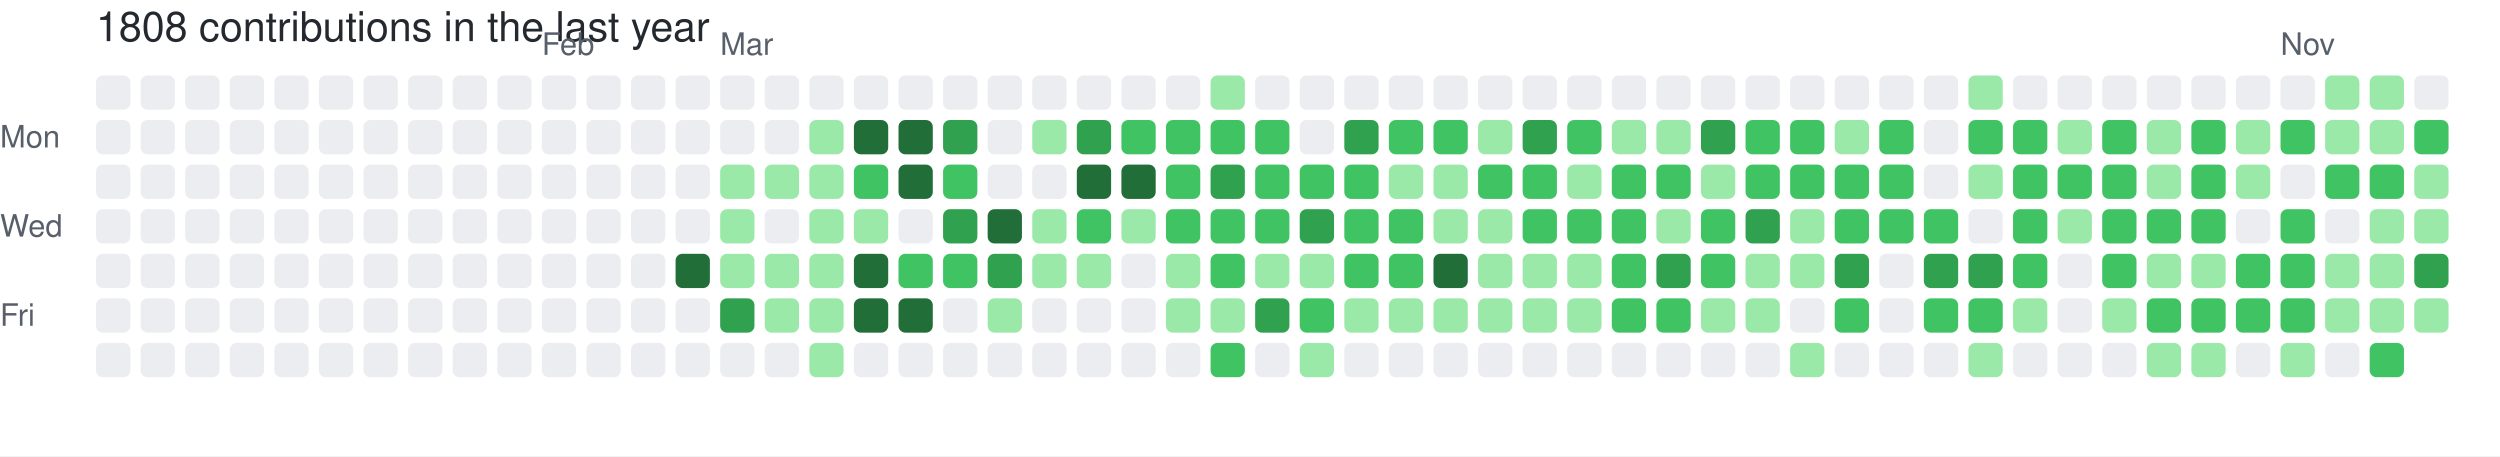
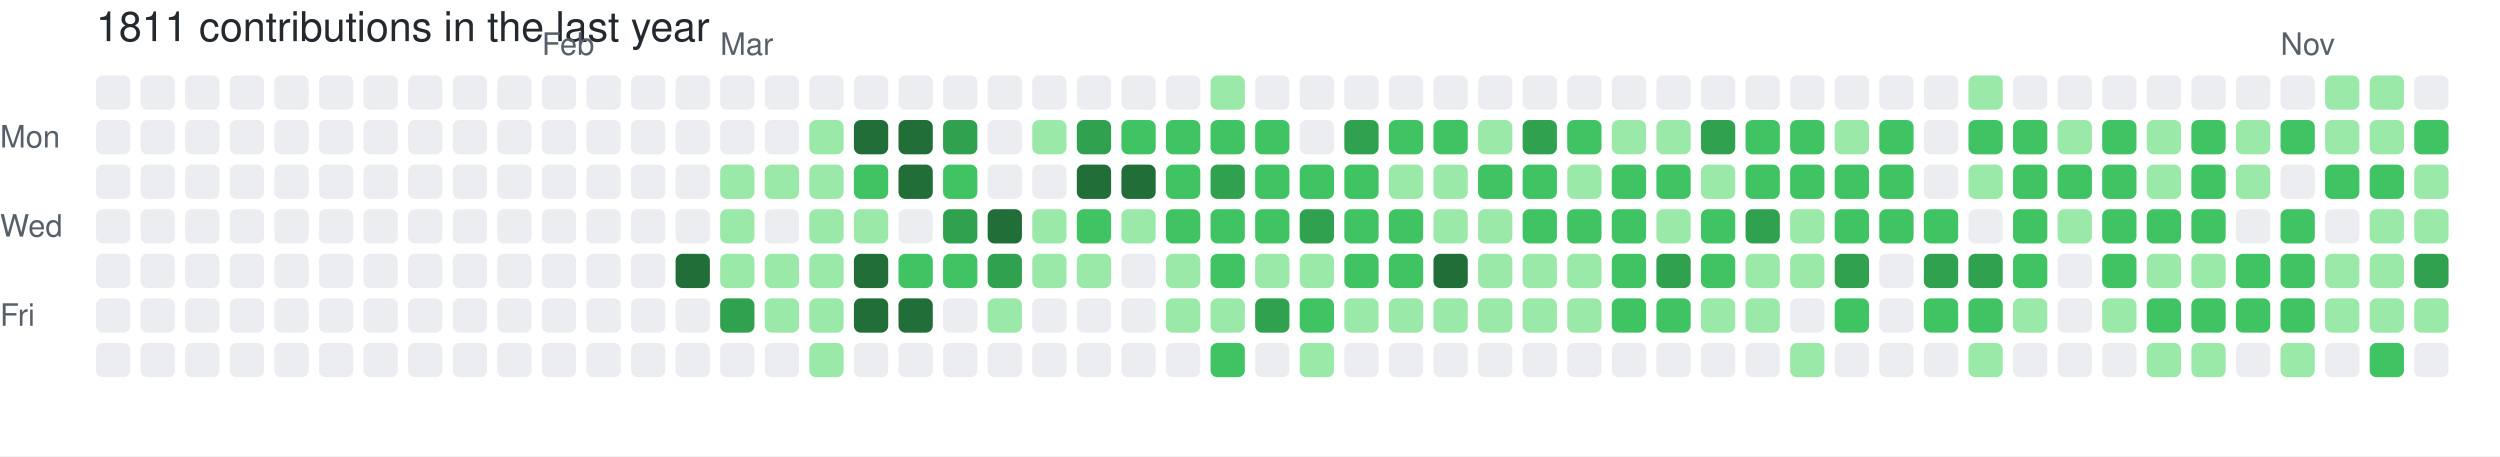
- <svg xmlns="http://www.w3.org/2000/svg" width="729" height="133" viewBox="0 0 729 133" role="img" aria-label="skiliaris made 1808 contributions in the last year">
+ <svg xmlns="http://www.w3.org/2000/svg" width="729" height="133" viewBox="0 0 729 133" role="img" aria-label="skiliaris made 1811 contributions in the last year">
  <rect width="100%" height="100%" fill="#ffffff" />
  <style>
    text {
      font-family: -apple-system, BlinkMacSystemFont, "Segoe UI", Helvetica, Arial, sans-serif;
      font-size: 9px;
      fill: #57606a;
    }
    .count {
      font-size: 12px;
      fill: #24292f;
    }
  </style>
-   <text x="28" y="12" class="count">1808 contributions in the last year</text>
+   <text x="28" y="12" class="count">1811 contributions in the last year</text>
  <text x="158" y="16">Feb</text>
  <text x="210" y="16">Mar</text>
  <text x="665" y="16">Nov</text>
  <text x="0" y="43">Mon</text>
  <text x="0" y="69">Wed</text>
  <text x="0" y="95">Fri</text>
  <rect x="28" y="22" width="10" height="10" rx="2" ry="2" fill="#ebedf0">
        </rect>
  <rect x="28" y="35" width="10" height="10" rx="2" ry="2" fill="#ebedf0">
        </rect>
  <rect x="28" y="48" width="10" height="10" rx="2" ry="2" fill="#ebedf0">
        </rect>
  <rect x="28" y="61" width="10" height="10" rx="2" ry="2" fill="#ebedf0">
        </rect>
  <rect x="28" y="74" width="10" height="10" rx="2" ry="2" fill="#ebedf0">
        </rect>
  <rect x="28" y="87" width="10" height="10" rx="2" ry="2" fill="#ebedf0">
        </rect>
  <rect x="28" y="100" width="10" height="10" rx="2" ry="2" fill="#ebedf0">
        </rect>
  <rect x="41" y="22" width="10" height="10" rx="2" ry="2" fill="#ebedf0">
        </rect>
  <rect x="41" y="35" width="10" height="10" rx="2" ry="2" fill="#ebedf0">
        </rect>
  <rect x="41" y="48" width="10" height="10" rx="2" ry="2" fill="#ebedf0">
        </rect>
  <rect x="41" y="61" width="10" height="10" rx="2" ry="2" fill="#ebedf0">
        </rect>
  <rect x="41" y="74" width="10" height="10" rx="2" ry="2" fill="#ebedf0">
        </rect>
  <rect x="41" y="87" width="10" height="10" rx="2" ry="2" fill="#ebedf0">
        </rect>
  <rect x="41" y="100" width="10" height="10" rx="2" ry="2" fill="#ebedf0">
        </rect>
  <rect x="54" y="22" width="10" height="10" rx="2" ry="2" fill="#ebedf0">
        </rect>
  <rect x="54" y="35" width="10" height="10" rx="2" ry="2" fill="#ebedf0">
        </rect>
  <rect x="54" y="48" width="10" height="10" rx="2" ry="2" fill="#ebedf0">
        </rect>
  <rect x="54" y="61" width="10" height="10" rx="2" ry="2" fill="#ebedf0">
        </rect>
  <rect x="54" y="74" width="10" height="10" rx="2" ry="2" fill="#ebedf0">
        </rect>
  <rect x="54" y="87" width="10" height="10" rx="2" ry="2" fill="#ebedf0">
        </rect>
  <rect x="54" y="100" width="10" height="10" rx="2" ry="2" fill="#ebedf0">
        </rect>
  <rect x="67" y="22" width="10" height="10" rx="2" ry="2" fill="#ebedf0">
        </rect>
  <rect x="67" y="35" width="10" height="10" rx="2" ry="2" fill="#ebedf0">
        </rect>
  <rect x="67" y="48" width="10" height="10" rx="2" ry="2" fill="#ebedf0">
        </rect>
  <rect x="67" y="61" width="10" height="10" rx="2" ry="2" fill="#ebedf0">
        </rect>
  <rect x="67" y="74" width="10" height="10" rx="2" ry="2" fill="#ebedf0">
        </rect>
  <rect x="67" y="87" width="10" height="10" rx="2" ry="2" fill="#ebedf0">
        </rect>
  <rect x="67" y="100" width="10" height="10" rx="2" ry="2" fill="#ebedf0">
        </rect>
  <rect x="80" y="22" width="10" height="10" rx="2" ry="2" fill="#ebedf0">
        </rect>
  <rect x="80" y="35" width="10" height="10" rx="2" ry="2" fill="#ebedf0">
        </rect>
  <rect x="80" y="48" width="10" height="10" rx="2" ry="2" fill="#ebedf0">
        </rect>
  <rect x="80" y="61" width="10" height="10" rx="2" ry="2" fill="#ebedf0">
        </rect>
  <rect x="80" y="74" width="10" height="10" rx="2" ry="2" fill="#ebedf0">
        </rect>
  <rect x="80" y="87" width="10" height="10" rx="2" ry="2" fill="#ebedf0">
        </rect>
  <rect x="80" y="100" width="10" height="10" rx="2" ry="2" fill="#ebedf0">
        </rect>
  <rect x="93" y="22" width="10" height="10" rx="2" ry="2" fill="#ebedf0">
        </rect>
  <rect x="93" y="35" width="10" height="10" rx="2" ry="2" fill="#ebedf0">
        </rect>
  <rect x="93" y="48" width="10" height="10" rx="2" ry="2" fill="#ebedf0">
        </rect>
  <rect x="93" y="61" width="10" height="10" rx="2" ry="2" fill="#ebedf0">
        </rect>
  <rect x="93" y="74" width="10" height="10" rx="2" ry="2" fill="#ebedf0">
        </rect>
  <rect x="93" y="87" width="10" height="10" rx="2" ry="2" fill="#ebedf0">
        </rect>
  <rect x="93" y="100" width="10" height="10" rx="2" ry="2" fill="#ebedf0">
        </rect>
  <rect x="106" y="22" width="10" height="10" rx="2" ry="2" fill="#ebedf0">
        </rect>
  <rect x="106" y="35" width="10" height="10" rx="2" ry="2" fill="#ebedf0">
        </rect>
  <rect x="106" y="48" width="10" height="10" rx="2" ry="2" fill="#ebedf0">
        </rect>
  <rect x="106" y="61" width="10" height="10" rx="2" ry="2" fill="#ebedf0">
        </rect>
  <rect x="106" y="74" width="10" height="10" rx="2" ry="2" fill="#ebedf0">
        </rect>
  <rect x="106" y="87" width="10" height="10" rx="2" ry="2" fill="#ebedf0">
        </rect>
  <rect x="106" y="100" width="10" height="10" rx="2" ry="2" fill="#ebedf0">
        </rect>
  <rect x="119" y="22" width="10" height="10" rx="2" ry="2" fill="#ebedf0">
        </rect>
  <rect x="119" y="35" width="10" height="10" rx="2" ry="2" fill="#ebedf0">
        </rect>
  <rect x="119" y="48" width="10" height="10" rx="2" ry="2" fill="#ebedf0">
        </rect>
  <rect x="119" y="61" width="10" height="10" rx="2" ry="2" fill="#ebedf0">
        </rect>
  <rect x="119" y="74" width="10" height="10" rx="2" ry="2" fill="#ebedf0">
        </rect>
  <rect x="119" y="87" width="10" height="10" rx="2" ry="2" fill="#ebedf0">
        </rect>
  <rect x="119" y="100" width="10" height="10" rx="2" ry="2" fill="#ebedf0">
        </rect>
  <rect x="132" y="22" width="10" height="10" rx="2" ry="2" fill="#ebedf0">
        </rect>
  <rect x="132" y="35" width="10" height="10" rx="2" ry="2" fill="#ebedf0">
        </rect>
  <rect x="132" y="48" width="10" height="10" rx="2" ry="2" fill="#ebedf0">
        </rect>
  <rect x="132" y="61" width="10" height="10" rx="2" ry="2" fill="#ebedf0">
        </rect>
  <rect x="132" y="74" width="10" height="10" rx="2" ry="2" fill="#ebedf0">
        </rect>
  <rect x="132" y="87" width="10" height="10" rx="2" ry="2" fill="#ebedf0">
        </rect>
  <rect x="132" y="100" width="10" height="10" rx="2" ry="2" fill="#ebedf0">
        </rect>
  <rect x="145" y="22" width="10" height="10" rx="2" ry="2" fill="#ebedf0">
        </rect>
  <rect x="145" y="35" width="10" height="10" rx="2" ry="2" fill="#ebedf0">
        </rect>
  <rect x="145" y="48" width="10" height="10" rx="2" ry="2" fill="#ebedf0">
        </rect>
  <rect x="145" y="61" width="10" height="10" rx="2" ry="2" fill="#ebedf0">
        </rect>
  <rect x="145" y="74" width="10" height="10" rx="2" ry="2" fill="#ebedf0">
        </rect>
  <rect x="145" y="87" width="10" height="10" rx="2" ry="2" fill="#ebedf0">
        </rect>
  <rect x="145" y="100" width="10" height="10" rx="2" ry="2" fill="#ebedf0">
        </rect>
  <rect x="158" y="22" width="10" height="10" rx="2" ry="2" fill="#ebedf0">
        </rect>
  <rect x="158" y="35" width="10" height="10" rx="2" ry="2" fill="#ebedf0">
        </rect>
  <rect x="158" y="48" width="10" height="10" rx="2" ry="2" fill="#ebedf0">
        </rect>
  <rect x="158" y="61" width="10" height="10" rx="2" ry="2" fill="#ebedf0">
        </rect>
  <rect x="158" y="74" width="10" height="10" rx="2" ry="2" fill="#ebedf0">
        </rect>
  <rect x="158" y="87" width="10" height="10" rx="2" ry="2" fill="#ebedf0">
        </rect>
  <rect x="158" y="100" width="10" height="10" rx="2" ry="2" fill="#ebedf0">
        </rect>
  <rect x="171" y="22" width="10" height="10" rx="2" ry="2" fill="#ebedf0">
        </rect>
  <rect x="171" y="35" width="10" height="10" rx="2" ry="2" fill="#ebedf0">
        </rect>
  <rect x="171" y="48" width="10" height="10" rx="2" ry="2" fill="#ebedf0">
        </rect>
  <rect x="171" y="61" width="10" height="10" rx="2" ry="2" fill="#ebedf0">
        </rect>
  <rect x="171" y="74" width="10" height="10" rx="2" ry="2" fill="#ebedf0">
        </rect>
  <rect x="171" y="87" width="10" height="10" rx="2" ry="2" fill="#ebedf0">
        </rect>
  <rect x="171" y="100" width="10" height="10" rx="2" ry="2" fill="#ebedf0">
        </rect>
  <rect x="184" y="22" width="10" height="10" rx="2" ry="2" fill="#ebedf0">
        </rect>
  <rect x="184" y="35" width="10" height="10" rx="2" ry="2" fill="#ebedf0">
        </rect>
  <rect x="184" y="48" width="10" height="10" rx="2" ry="2" fill="#ebedf0">
        </rect>
  <rect x="184" y="61" width="10" height="10" rx="2" ry="2" fill="#ebedf0">
        </rect>
  <rect x="184" y="74" width="10" height="10" rx="2" ry="2" fill="#ebedf0">
        </rect>
  <rect x="184" y="87" width="10" height="10" rx="2" ry="2" fill="#ebedf0">
        </rect>
  <rect x="184" y="100" width="10" height="10" rx="2" ry="2" fill="#ebedf0">
        </rect>
  <rect x="197" y="22" width="10" height="10" rx="2" ry="2" fill="#ebedf0">
        </rect>
  <rect x="197" y="35" width="10" height="10" rx="2" ry="2" fill="#ebedf0">
        </rect>
  <rect x="197" y="48" width="10" height="10" rx="2" ry="2" fill="#ebedf0">
        </rect>
  <rect x="197" y="61" width="10" height="10" rx="2" ry="2" fill="#ebedf0">
        </rect>
  <rect x="197" y="74" width="10" height="10" rx="2" ry="2" fill="#216e39">
        </rect>
  <rect x="197" y="87" width="10" height="10" rx="2" ry="2" fill="#ebedf0">
        </rect>
  <rect x="197" y="100" width="10" height="10" rx="2" ry="2" fill="#ebedf0">
        </rect>
  <rect x="210" y="22" width="10" height="10" rx="2" ry="2" fill="#ebedf0">
        </rect>
  <rect x="210" y="35" width="10" height="10" rx="2" ry="2" fill="#ebedf0">
        </rect>
  <rect x="210" y="48" width="10" height="10" rx="2" ry="2" fill="#9be9a8">
        </rect>
  <rect x="210" y="61" width="10" height="10" rx="2" ry="2" fill="#9be9a8">
        </rect>
  <rect x="210" y="74" width="10" height="10" rx="2" ry="2" fill="#9be9a8">
        </rect>
  <rect x="210" y="87" width="10" height="10" rx="2" ry="2" fill="#30a14e">
        </rect>
  <rect x="210" y="100" width="10" height="10" rx="2" ry="2" fill="#ebedf0">
        </rect>
  <rect x="223" y="22" width="10" height="10" rx="2" ry="2" fill="#ebedf0">
        </rect>
  <rect x="223" y="35" width="10" height="10" rx="2" ry="2" fill="#ebedf0">
        </rect>
  <rect x="223" y="48" width="10" height="10" rx="2" ry="2" fill="#9be9a8">
        </rect>
  <rect x="223" y="61" width="10" height="10" rx="2" ry="2" fill="#ebedf0">
        </rect>
  <rect x="223" y="74" width="10" height="10" rx="2" ry="2" fill="#9be9a8">
        </rect>
  <rect x="223" y="87" width="10" height="10" rx="2" ry="2" fill="#9be9a8">
        </rect>
  <rect x="223" y="100" width="10" height="10" rx="2" ry="2" fill="#ebedf0">
        </rect>
  <rect x="236" y="22" width="10" height="10" rx="2" ry="2" fill="#ebedf0">
        </rect>
  <rect x="236" y="35" width="10" height="10" rx="2" ry="2" fill="#9be9a8">
        </rect>
  <rect x="236" y="48" width="10" height="10" rx="2" ry="2" fill="#9be9a8">
        </rect>
  <rect x="236" y="61" width="10" height="10" rx="2" ry="2" fill="#9be9a8">
        </rect>
  <rect x="236" y="74" width="10" height="10" rx="2" ry="2" fill="#9be9a8">
        </rect>
  <rect x="236" y="87" width="10" height="10" rx="2" ry="2" fill="#9be9a8">
        </rect>
  <rect x="236" y="100" width="10" height="10" rx="2" ry="2" fill="#9be9a8">
        </rect>
  <rect x="249" y="22" width="10" height="10" rx="2" ry="2" fill="#ebedf0">
        </rect>
  <rect x="249" y="35" width="10" height="10" rx="2" ry="2" fill="#216e39">
        </rect>
  <rect x="249" y="48" width="10" height="10" rx="2" ry="2" fill="#40c463">
        </rect>
  <rect x="249" y="61" width="10" height="10" rx="2" ry="2" fill="#9be9a8">
        </rect>
  <rect x="249" y="74" width="10" height="10" rx="2" ry="2" fill="#216e39">
        </rect>
  <rect x="249" y="87" width="10" height="10" rx="2" ry="2" fill="#216e39">
        </rect>
  <rect x="249" y="100" width="10" height="10" rx="2" ry="2" fill="#ebedf0">
        </rect>
  <rect x="262" y="22" width="10" height="10" rx="2" ry="2" fill="#ebedf0">
        </rect>
  <rect x="262" y="35" width="10" height="10" rx="2" ry="2" fill="#216e39">
        </rect>
  <rect x="262" y="48" width="10" height="10" rx="2" ry="2" fill="#216e39">
        </rect>
  <rect x="262" y="61" width="10" height="10" rx="2" ry="2" fill="#ebedf0">
        </rect>
  <rect x="262" y="74" width="10" height="10" rx="2" ry="2" fill="#40c463">
        </rect>
  <rect x="262" y="87" width="10" height="10" rx="2" ry="2" fill="#216e39">
        </rect>
  <rect x="262" y="100" width="10" height="10" rx="2" ry="2" fill="#ebedf0">
        </rect>
  <rect x="275" y="22" width="10" height="10" rx="2" ry="2" fill="#ebedf0">
        </rect>
  <rect x="275" y="35" width="10" height="10" rx="2" ry="2" fill="#30a14e">
        </rect>
  <rect x="275" y="48" width="10" height="10" rx="2" ry="2" fill="#40c463">
        </rect>
  <rect x="275" y="61" width="10" height="10" rx="2" ry="2" fill="#30a14e">
        </rect>
  <rect x="275" y="74" width="10" height="10" rx="2" ry="2" fill="#40c463">
        </rect>
  <rect x="275" y="87" width="10" height="10" rx="2" ry="2" fill="#ebedf0">
        </rect>
  <rect x="275" y="100" width="10" height="10" rx="2" ry="2" fill="#ebedf0">
        </rect>
  <rect x="288" y="22" width="10" height="10" rx="2" ry="2" fill="#ebedf0">
        </rect>
  <rect x="288" y="35" width="10" height="10" rx="2" ry="2" fill="#ebedf0">
        </rect>
  <rect x="288" y="48" width="10" height="10" rx="2" ry="2" fill="#ebedf0">
        </rect>
  <rect x="288" y="61" width="10" height="10" rx="2" ry="2" fill="#216e39">
        </rect>
  <rect x="288" y="74" width="10" height="10" rx="2" ry="2" fill="#30a14e">
        </rect>
  <rect x="288" y="87" width="10" height="10" rx="2" ry="2" fill="#9be9a8">
        </rect>
  <rect x="288" y="100" width="10" height="10" rx="2" ry="2" fill="#ebedf0">
        </rect>
  <rect x="301" y="22" width="10" height="10" rx="2" ry="2" fill="#ebedf0">
        </rect>
  <rect x="301" y="35" width="10" height="10" rx="2" ry="2" fill="#9be9a8">
        </rect>
  <rect x="301" y="48" width="10" height="10" rx="2" ry="2" fill="#ebedf0">
        </rect>
  <rect x="301" y="61" width="10" height="10" rx="2" ry="2" fill="#9be9a8">
        </rect>
  <rect x="301" y="74" width="10" height="10" rx="2" ry="2" fill="#9be9a8">
        </rect>
  <rect x="301" y="87" width="10" height="10" rx="2" ry="2" fill="#ebedf0">
        </rect>
  <rect x="301" y="100" width="10" height="10" rx="2" ry="2" fill="#ebedf0">
        </rect>
  <rect x="314" y="22" width="10" height="10" rx="2" ry="2" fill="#ebedf0">
        </rect>
  <rect x="314" y="35" width="10" height="10" rx="2" ry="2" fill="#30a14e">
        </rect>
  <rect x="314" y="48" width="10" height="10" rx="2" ry="2" fill="#216e39">
        </rect>
  <rect x="314" y="61" width="10" height="10" rx="2" ry="2" fill="#40c463">
        </rect>
  <rect x="314" y="74" width="10" height="10" rx="2" ry="2" fill="#9be9a8">
        </rect>
  <rect x="314" y="87" width="10" height="10" rx="2" ry="2" fill="#ebedf0">
        </rect>
  <rect x="314" y="100" width="10" height="10" rx="2" ry="2" fill="#ebedf0">
        </rect>
  <rect x="327" y="22" width="10" height="10" rx="2" ry="2" fill="#ebedf0">
        </rect>
  <rect x="327" y="35" width="10" height="10" rx="2" ry="2" fill="#40c463">
        </rect>
  <rect x="327" y="48" width="10" height="10" rx="2" ry="2" fill="#216e39">
        </rect>
  <rect x="327" y="61" width="10" height="10" rx="2" ry="2" fill="#9be9a8">
        </rect>
  <rect x="327" y="74" width="10" height="10" rx="2" ry="2" fill="#ebedf0">
        </rect>
  <rect x="327" y="87" width="10" height="10" rx="2" ry="2" fill="#ebedf0">
        </rect>
  <rect x="327" y="100" width="10" height="10" rx="2" ry="2" fill="#ebedf0">
        </rect>
  <rect x="340" y="22" width="10" height="10" rx="2" ry="2" fill="#ebedf0">
        </rect>
  <rect x="340" y="35" width="10" height="10" rx="2" ry="2" fill="#40c463">
        </rect>
  <rect x="340" y="48" width="10" height="10" rx="2" ry="2" fill="#40c463">
        </rect>
  <rect x="340" y="61" width="10" height="10" rx="2" ry="2" fill="#40c463">
        </rect>
  <rect x="340" y="74" width="10" height="10" rx="2" ry="2" fill="#9be9a8">
        </rect>
  <rect x="340" y="87" width="10" height="10" rx="2" ry="2" fill="#9be9a8">
        </rect>
  <rect x="340" y="100" width="10" height="10" rx="2" ry="2" fill="#ebedf0">
        </rect>
  <rect x="353" y="22" width="10" height="10" rx="2" ry="2" fill="#9be9a8">
        </rect>
  <rect x="353" y="35" width="10" height="10" rx="2" ry="2" fill="#40c463">
        </rect>
  <rect x="353" y="48" width="10" height="10" rx="2" ry="2" fill="#30a14e">
        </rect>
  <rect x="353" y="61" width="10" height="10" rx="2" ry="2" fill="#40c463">
        </rect>
  <rect x="353" y="74" width="10" height="10" rx="2" ry="2" fill="#40c463">
        </rect>
  <rect x="353" y="87" width="10" height="10" rx="2" ry="2" fill="#9be9a8">
        </rect>
  <rect x="353" y="100" width="10" height="10" rx="2" ry="2" fill="#40c463">
        </rect>
  <rect x="366" y="22" width="10" height="10" rx="2" ry="2" fill="#ebedf0">
        </rect>
  <rect x="366" y="35" width="10" height="10" rx="2" ry="2" fill="#40c463">
        </rect>
  <rect x="366" y="48" width="10" height="10" rx="2" ry="2" fill="#40c463">
        </rect>
  <rect x="366" y="61" width="10" height="10" rx="2" ry="2" fill="#40c463">
        </rect>
  <rect x="366" y="74" width="10" height="10" rx="2" ry="2" fill="#9be9a8">
        </rect>
  <rect x="366" y="87" width="10" height="10" rx="2" ry="2" fill="#30a14e">
        </rect>
  <rect x="366" y="100" width="10" height="10" rx="2" ry="2" fill="#ebedf0">
        </rect>
  <rect x="379" y="22" width="10" height="10" rx="2" ry="2" fill="#ebedf0">
        </rect>
  <rect x="379" y="35" width="10" height="10" rx="2" ry="2" fill="#ebedf0">
        </rect>
  <rect x="379" y="48" width="10" height="10" rx="2" ry="2" fill="#40c463">
        </rect>
  <rect x="379" y="61" width="10" height="10" rx="2" ry="2" fill="#30a14e">
        </rect>
  <rect x="379" y="74" width="10" height="10" rx="2" ry="2" fill="#9be9a8">
        </rect>
  <rect x="379" y="87" width="10" height="10" rx="2" ry="2" fill="#40c463">
        </rect>
  <rect x="379" y="100" width="10" height="10" rx="2" ry="2" fill="#9be9a8">
        </rect>
  <rect x="392" y="22" width="10" height="10" rx="2" ry="2" fill="#ebedf0">
        </rect>
  <rect x="392" y="35" width="10" height="10" rx="2" ry="2" fill="#30a14e">
        </rect>
  <rect x="392" y="48" width="10" height="10" rx="2" ry="2" fill="#40c463">
        </rect>
  <rect x="392" y="61" width="10" height="10" rx="2" ry="2" fill="#40c463">
        </rect>
  <rect x="392" y="74" width="10" height="10" rx="2" ry="2" fill="#40c463">
        </rect>
  <rect x="392" y="87" width="10" height="10" rx="2" ry="2" fill="#9be9a8">
        </rect>
  <rect x="392" y="100" width="10" height="10" rx="2" ry="2" fill="#ebedf0">
        </rect>
  <rect x="405" y="22" width="10" height="10" rx="2" ry="2" fill="#ebedf0">
        </rect>
  <rect x="405" y="35" width="10" height="10" rx="2" ry="2" fill="#40c463">
        </rect>
  <rect x="405" y="48" width="10" height="10" rx="2" ry="2" fill="#9be9a8">
        </rect>
  <rect x="405" y="61" width="10" height="10" rx="2" ry="2" fill="#40c463">
        </rect>
  <rect x="405" y="74" width="10" height="10" rx="2" ry="2" fill="#40c463">
        </rect>
  <rect x="405" y="87" width="10" height="10" rx="2" ry="2" fill="#9be9a8">
        </rect>
  <rect x="405" y="100" width="10" height="10" rx="2" ry="2" fill="#ebedf0">
        </rect>
  <rect x="418" y="22" width="10" height="10" rx="2" ry="2" fill="#ebedf0">
        </rect>
  <rect x="418" y="35" width="10" height="10" rx="2" ry="2" fill="#40c463">
        </rect>
  <rect x="418" y="48" width="10" height="10" rx="2" ry="2" fill="#9be9a8">
        </rect>
  <rect x="418" y="61" width="10" height="10" rx="2" ry="2" fill="#9be9a8">
        </rect>
  <rect x="418" y="74" width="10" height="10" rx="2" ry="2" fill="#216e39">
        </rect>
  <rect x="418" y="87" width="10" height="10" rx="2" ry="2" fill="#9be9a8">
        </rect>
  <rect x="418" y="100" width="10" height="10" rx="2" ry="2" fill="#ebedf0">
        </rect>
  <rect x="431" y="22" width="10" height="10" rx="2" ry="2" fill="#ebedf0">
        </rect>
  <rect x="431" y="35" width="10" height="10" rx="2" ry="2" fill="#9be9a8">
        </rect>
  <rect x="431" y="48" width="10" height="10" rx="2" ry="2" fill="#40c463">
        </rect>
  <rect x="431" y="61" width="10" height="10" rx="2" ry="2" fill="#9be9a8">
        </rect>
  <rect x="431" y="74" width="10" height="10" rx="2" ry="2" fill="#9be9a8">
        </rect>
  <rect x="431" y="87" width="10" height="10" rx="2" ry="2" fill="#9be9a8">
        </rect>
  <rect x="431" y="100" width="10" height="10" rx="2" ry="2" fill="#ebedf0">
        </rect>
  <rect x="444" y="22" width="10" height="10" rx="2" ry="2" fill="#ebedf0">
        </rect>
  <rect x="444" y="35" width="10" height="10" rx="2" ry="2" fill="#30a14e">
        </rect>
  <rect x="444" y="48" width="10" height="10" rx="2" ry="2" fill="#40c463">
        </rect>
  <rect x="444" y="61" width="10" height="10" rx="2" ry="2" fill="#40c463">
        </rect>
  <rect x="444" y="74" width="10" height="10" rx="2" ry="2" fill="#9be9a8">
        </rect>
  <rect x="444" y="87" width="10" height="10" rx="2" ry="2" fill="#9be9a8">
        </rect>
  <rect x="444" y="100" width="10" height="10" rx="2" ry="2" fill="#ebedf0">
        </rect>
  <rect x="457" y="22" width="10" height="10" rx="2" ry="2" fill="#ebedf0">
        </rect>
  <rect x="457" y="35" width="10" height="10" rx="2" ry="2" fill="#40c463">
        </rect>
  <rect x="457" y="48" width="10" height="10" rx="2" ry="2" fill="#9be9a8">
        </rect>
  <rect x="457" y="61" width="10" height="10" rx="2" ry="2" fill="#40c463">
        </rect>
  <rect x="457" y="74" width="10" height="10" rx="2" ry="2" fill="#9be9a8">
        </rect>
  <rect x="457" y="87" width="10" height="10" rx="2" ry="2" fill="#9be9a8">
        </rect>
  <rect x="457" y="100" width="10" height="10" rx="2" ry="2" fill="#ebedf0">
        </rect>
  <rect x="470" y="22" width="10" height="10" rx="2" ry="2" fill="#ebedf0">
        </rect>
  <rect x="470" y="35" width="10" height="10" rx="2" ry="2" fill="#9be9a8">
        </rect>
  <rect x="470" y="48" width="10" height="10" rx="2" ry="2" fill="#40c463">
        </rect>
  <rect x="470" y="61" width="10" height="10" rx="2" ry="2" fill="#40c463">
        </rect>
  <rect x="470" y="74" width="10" height="10" rx="2" ry="2" fill="#40c463">
        </rect>
  <rect x="470" y="87" width="10" height="10" rx="2" ry="2" fill="#40c463">
        </rect>
  <rect x="470" y="100" width="10" height="10" rx="2" ry="2" fill="#ebedf0">
        </rect>
  <rect x="483" y="22" width="10" height="10" rx="2" ry="2" fill="#ebedf0">
        </rect>
  <rect x="483" y="35" width="10" height="10" rx="2" ry="2" fill="#9be9a8">
        </rect>
  <rect x="483" y="48" width="10" height="10" rx="2" ry="2" fill="#40c463">
        </rect>
  <rect x="483" y="61" width="10" height="10" rx="2" ry="2" fill="#9be9a8">
        </rect>
  <rect x="483" y="74" width="10" height="10" rx="2" ry="2" fill="#30a14e">
        </rect>
  <rect x="483" y="87" width="10" height="10" rx="2" ry="2" fill="#40c463">
        </rect>
  <rect x="483" y="100" width="10" height="10" rx="2" ry="2" fill="#ebedf0">
        </rect>
  <rect x="496" y="22" width="10" height="10" rx="2" ry="2" fill="#ebedf0">
        </rect>
  <rect x="496" y="35" width="10" height="10" rx="2" ry="2" fill="#30a14e">
        </rect>
  <rect x="496" y="48" width="10" height="10" rx="2" ry="2" fill="#9be9a8">
        </rect>
  <rect x="496" y="61" width="10" height="10" rx="2" ry="2" fill="#40c463">
        </rect>
  <rect x="496" y="74" width="10" height="10" rx="2" ry="2" fill="#40c463">
        </rect>
  <rect x="496" y="87" width="10" height="10" rx="2" ry="2" fill="#9be9a8">
        </rect>
  <rect x="496" y="100" width="10" height="10" rx="2" ry="2" fill="#ebedf0">
        </rect>
  <rect x="509" y="22" width="10" height="10" rx="2" ry="2" fill="#ebedf0">
        </rect>
  <rect x="509" y="35" width="10" height="10" rx="2" ry="2" fill="#40c463">
        </rect>
  <rect x="509" y="48" width="10" height="10" rx="2" ry="2" fill="#40c463">
        </rect>
  <rect x="509" y="61" width="10" height="10" rx="2" ry="2" fill="#30a14e">
        </rect>
  <rect x="509" y="74" width="10" height="10" rx="2" ry="2" fill="#9be9a8">
        </rect>
  <rect x="509" y="87" width="10" height="10" rx="2" ry="2" fill="#9be9a8">
        </rect>
  <rect x="509" y="100" width="10" height="10" rx="2" ry="2" fill="#ebedf0">
        </rect>
  <rect x="522" y="22" width="10" height="10" rx="2" ry="2" fill="#ebedf0">
        </rect>
  <rect x="522" y="35" width="10" height="10" rx="2" ry="2" fill="#40c463">
        </rect>
  <rect x="522" y="48" width="10" height="10" rx="2" ry="2" fill="#40c463">
        </rect>
  <rect x="522" y="61" width="10" height="10" rx="2" ry="2" fill="#9be9a8">
        </rect>
  <rect x="522" y="74" width="10" height="10" rx="2" ry="2" fill="#9be9a8">
        </rect>
  <rect x="522" y="87" width="10" height="10" rx="2" ry="2" fill="#ebedf0">
        </rect>
  <rect x="522" y="100" width="10" height="10" rx="2" ry="2" fill="#9be9a8">
        </rect>
  <rect x="535" y="22" width="10" height="10" rx="2" ry="2" fill="#ebedf0">
        </rect>
  <rect x="535" y="35" width="10" height="10" rx="2" ry="2" fill="#9be9a8">
        </rect>
  <rect x="535" y="48" width="10" height="10" rx="2" ry="2" fill="#40c463">
        </rect>
  <rect x="535" y="61" width="10" height="10" rx="2" ry="2" fill="#40c463">
        </rect>
  <rect x="535" y="74" width="10" height="10" rx="2" ry="2" fill="#30a14e">
        </rect>
  <rect x="535" y="87" width="10" height="10" rx="2" ry="2" fill="#40c463">
        </rect>
  <rect x="535" y="100" width="10" height="10" rx="2" ry="2" fill="#ebedf0">
        </rect>
  <rect x="548" y="22" width="10" height="10" rx="2" ry="2" fill="#ebedf0">
        </rect>
  <rect x="548" y="35" width="10" height="10" rx="2" ry="2" fill="#40c463">
        </rect>
  <rect x="548" y="48" width="10" height="10" rx="2" ry="2" fill="#40c463">
        </rect>
  <rect x="548" y="61" width="10" height="10" rx="2" ry="2" fill="#40c463">
        </rect>
  <rect x="548" y="74" width="10" height="10" rx="2" ry="2" fill="#ebedf0">
        </rect>
  <rect x="548" y="87" width="10" height="10" rx="2" ry="2" fill="#ebedf0">
        </rect>
  <rect x="548" y="100" width="10" height="10" rx="2" ry="2" fill="#ebedf0">
        </rect>
  <rect x="561" y="22" width="10" height="10" rx="2" ry="2" fill="#ebedf0">
        </rect>
  <rect x="561" y="35" width="10" height="10" rx="2" ry="2" fill="#ebedf0">
        </rect>
  <rect x="561" y="48" width="10" height="10" rx="2" ry="2" fill="#ebedf0">
        </rect>
  <rect x="561" y="61" width="10" height="10" rx="2" ry="2" fill="#40c463">
        </rect>
  <rect x="561" y="74" width="10" height="10" rx="2" ry="2" fill="#30a14e">
        </rect>
  <rect x="561" y="87" width="10" height="10" rx="2" ry="2" fill="#40c463">
        </rect>
  <rect x="561" y="100" width="10" height="10" rx="2" ry="2" fill="#ebedf0">
        </rect>
  <rect x="574" y="22" width="10" height="10" rx="2" ry="2" fill="#9be9a8">
        </rect>
  <rect x="574" y="35" width="10" height="10" rx="2" ry="2" fill="#40c463">
        </rect>
  <rect x="574" y="48" width="10" height="10" rx="2" ry="2" fill="#9be9a8">
        </rect>
  <rect x="574" y="61" width="10" height="10" rx="2" ry="2" fill="#ebedf0">
        </rect>
  <rect x="574" y="74" width="10" height="10" rx="2" ry="2" fill="#30a14e">
        </rect>
  <rect x="574" y="87" width="10" height="10" rx="2" ry="2" fill="#40c463">
        </rect>
  <rect x="574" y="100" width="10" height="10" rx="2" ry="2" fill="#9be9a8">
        </rect>
  <rect x="587" y="22" width="10" height="10" rx="2" ry="2" fill="#ebedf0">
        </rect>
  <rect x="587" y="35" width="10" height="10" rx="2" ry="2" fill="#40c463">
        </rect>
  <rect x="587" y="48" width="10" height="10" rx="2" ry="2" fill="#40c463">
        </rect>
  <rect x="587" y="61" width="10" height="10" rx="2" ry="2" fill="#40c463">
        </rect>
  <rect x="587" y="74" width="10" height="10" rx="2" ry="2" fill="#40c463">
        </rect>
  <rect x="587" y="87" width="10" height="10" rx="2" ry="2" fill="#9be9a8">
        </rect>
  <rect x="587" y="100" width="10" height="10" rx="2" ry="2" fill="#ebedf0">
        </rect>
  <rect x="600" y="22" width="10" height="10" rx="2" ry="2" fill="#ebedf0">
        </rect>
  <rect x="600" y="35" width="10" height="10" rx="2" ry="2" fill="#9be9a8">
        </rect>
  <rect x="600" y="48" width="10" height="10" rx="2" ry="2" fill="#40c463">
        </rect>
  <rect x="600" y="61" width="10" height="10" rx="2" ry="2" fill="#9be9a8">
        </rect>
  <rect x="600" y="74" width="10" height="10" rx="2" ry="2" fill="#ebedf0">
        </rect>
  <rect x="600" y="87" width="10" height="10" rx="2" ry="2" fill="#ebedf0">
        </rect>
  <rect x="600" y="100" width="10" height="10" rx="2" ry="2" fill="#ebedf0">
        </rect>
  <rect x="613" y="22" width="10" height="10" rx="2" ry="2" fill="#ebedf0">
        </rect>
  <rect x="613" y="35" width="10" height="10" rx="2" ry="2" fill="#40c463">
        </rect>
  <rect x="613" y="48" width="10" height="10" rx="2" ry="2" fill="#40c463">
        </rect>
  <rect x="613" y="61" width="10" height="10" rx="2" ry="2" fill="#40c463">
        </rect>
  <rect x="613" y="74" width="10" height="10" rx="2" ry="2" fill="#40c463">
        </rect>
  <rect x="613" y="87" width="10" height="10" rx="2" ry="2" fill="#9be9a8">
        </rect>
  <rect x="613" y="100" width="10" height="10" rx="2" ry="2" fill="#ebedf0">
        </rect>
  <rect x="626" y="22" width="10" height="10" rx="2" ry="2" fill="#ebedf0">
        </rect>
  <rect x="626" y="35" width="10" height="10" rx="2" ry="2" fill="#9be9a8">
        </rect>
  <rect x="626" y="48" width="10" height="10" rx="2" ry="2" fill="#9be9a8">
        </rect>
  <rect x="626" y="61" width="10" height="10" rx="2" ry="2" fill="#40c463">
        </rect>
  <rect x="626" y="74" width="10" height="10" rx="2" ry="2" fill="#9be9a8">
        </rect>
  <rect x="626" y="87" width="10" height="10" rx="2" ry="2" fill="#40c463">
        </rect>
  <rect x="626" y="100" width="10" height="10" rx="2" ry="2" fill="#9be9a8">
        </rect>
  <rect x="639" y="22" width="10" height="10" rx="2" ry="2" fill="#ebedf0">
        </rect>
  <rect x="639" y="35" width="10" height="10" rx="2" ry="2" fill="#40c463">
        </rect>
  <rect x="639" y="48" width="10" height="10" rx="2" ry="2" fill="#40c463">
        </rect>
  <rect x="639" y="61" width="10" height="10" rx="2" ry="2" fill="#40c463">
        </rect>
  <rect x="639" y="74" width="10" height="10" rx="2" ry="2" fill="#9be9a8">
        </rect>
  <rect x="639" y="87" width="10" height="10" rx="2" ry="2" fill="#40c463">
        </rect>
  <rect x="639" y="100" width="10" height="10" rx="2" ry="2" fill="#9be9a8">
        </rect>
  <rect x="652" y="22" width="10" height="10" rx="2" ry="2" fill="#ebedf0">
        </rect>
  <rect x="652" y="35" width="10" height="10" rx="2" ry="2" fill="#9be9a8">
        </rect>
  <rect x="652" y="48" width="10" height="10" rx="2" ry="2" fill="#9be9a8">
        </rect>
  <rect x="652" y="61" width="10" height="10" rx="2" ry="2" fill="#ebedf0">
        </rect>
  <rect x="652" y="74" width="10" height="10" rx="2" ry="2" fill="#40c463">
        </rect>
  <rect x="652" y="87" width="10" height="10" rx="2" ry="2" fill="#40c463">
        </rect>
  <rect x="652" y="100" width="10" height="10" rx="2" ry="2" fill="#ebedf0">
        </rect>
  <rect x="665" y="22" width="10" height="10" rx="2" ry="2" fill="#ebedf0">
        </rect>
  <rect x="665" y="35" width="10" height="10" rx="2" ry="2" fill="#40c463">
        </rect>
  <rect x="665" y="48" width="10" height="10" rx="2" ry="2" fill="#ebedf0">
        </rect>
  <rect x="665" y="61" width="10" height="10" rx="2" ry="2" fill="#40c463">
        </rect>
  <rect x="665" y="74" width="10" height="10" rx="2" ry="2" fill="#40c463">
        </rect>
  <rect x="665" y="87" width="10" height="10" rx="2" ry="2" fill="#40c463">
        </rect>
  <rect x="665" y="100" width="10" height="10" rx="2" ry="2" fill="#9be9a8">
        </rect>
  <rect x="678" y="22" width="10" height="10" rx="2" ry="2" fill="#9be9a8">
        </rect>
  <rect x="678" y="35" width="10" height="10" rx="2" ry="2" fill="#9be9a8">
        </rect>
  <rect x="678" y="48" width="10" height="10" rx="2" ry="2" fill="#40c463">
        </rect>
  <rect x="678" y="61" width="10" height="10" rx="2" ry="2" fill="#ebedf0">
        </rect>
  <rect x="678" y="74" width="10" height="10" rx="2" ry="2" fill="#9be9a8">
        </rect>
  <rect x="678" y="87" width="10" height="10" rx="2" ry="2" fill="#9be9a8">
        </rect>
  <rect x="678" y="100" width="10" height="10" rx="2" ry="2" fill="#ebedf0">
        </rect>
  <rect x="691" y="22" width="10" height="10" rx="2" ry="2" fill="#9be9a8">
        </rect>
  <rect x="691" y="35" width="10" height="10" rx="2" ry="2" fill="#9be9a8">
        </rect>
  <rect x="691" y="48" width="10" height="10" rx="2" ry="2" fill="#40c463">
        </rect>
  <rect x="691" y="61" width="10" height="10" rx="2" ry="2" fill="#9be9a8">
        </rect>
  <rect x="691" y="74" width="10" height="10" rx="2" ry="2" fill="#9be9a8">
        </rect>
  <rect x="691" y="87" width="10" height="10" rx="2" ry="2" fill="#9be9a8">
        </rect>
  <rect x="691" y="100" width="10" height="10" rx="2" ry="2" fill="#40c463">
        </rect>
  <rect x="704" y="22" width="10" height="10" rx="2" ry="2" fill="#ebedf0">
        </rect>
  <rect x="704" y="35" width="10" height="10" rx="2" ry="2" fill="#40c463">
        </rect>
  <rect x="704" y="48" width="10" height="10" rx="2" ry="2" fill="#9be9a8">
        </rect>
  <rect x="704" y="61" width="10" height="10" rx="2" ry="2" fill="#9be9a8">
        </rect>
  <rect x="704" y="74" width="10" height="10" rx="2" ry="2" fill="#30a14e">
        </rect>
  <rect x="704" y="87" width="10" height="10" rx="2" ry="2" fill="#9be9a8">
        </rect>
+   <rect x="704" y="100" width="10" height="10" rx="2" ry="2" fill="#ebedf0">
+         </rect>
</svg>
